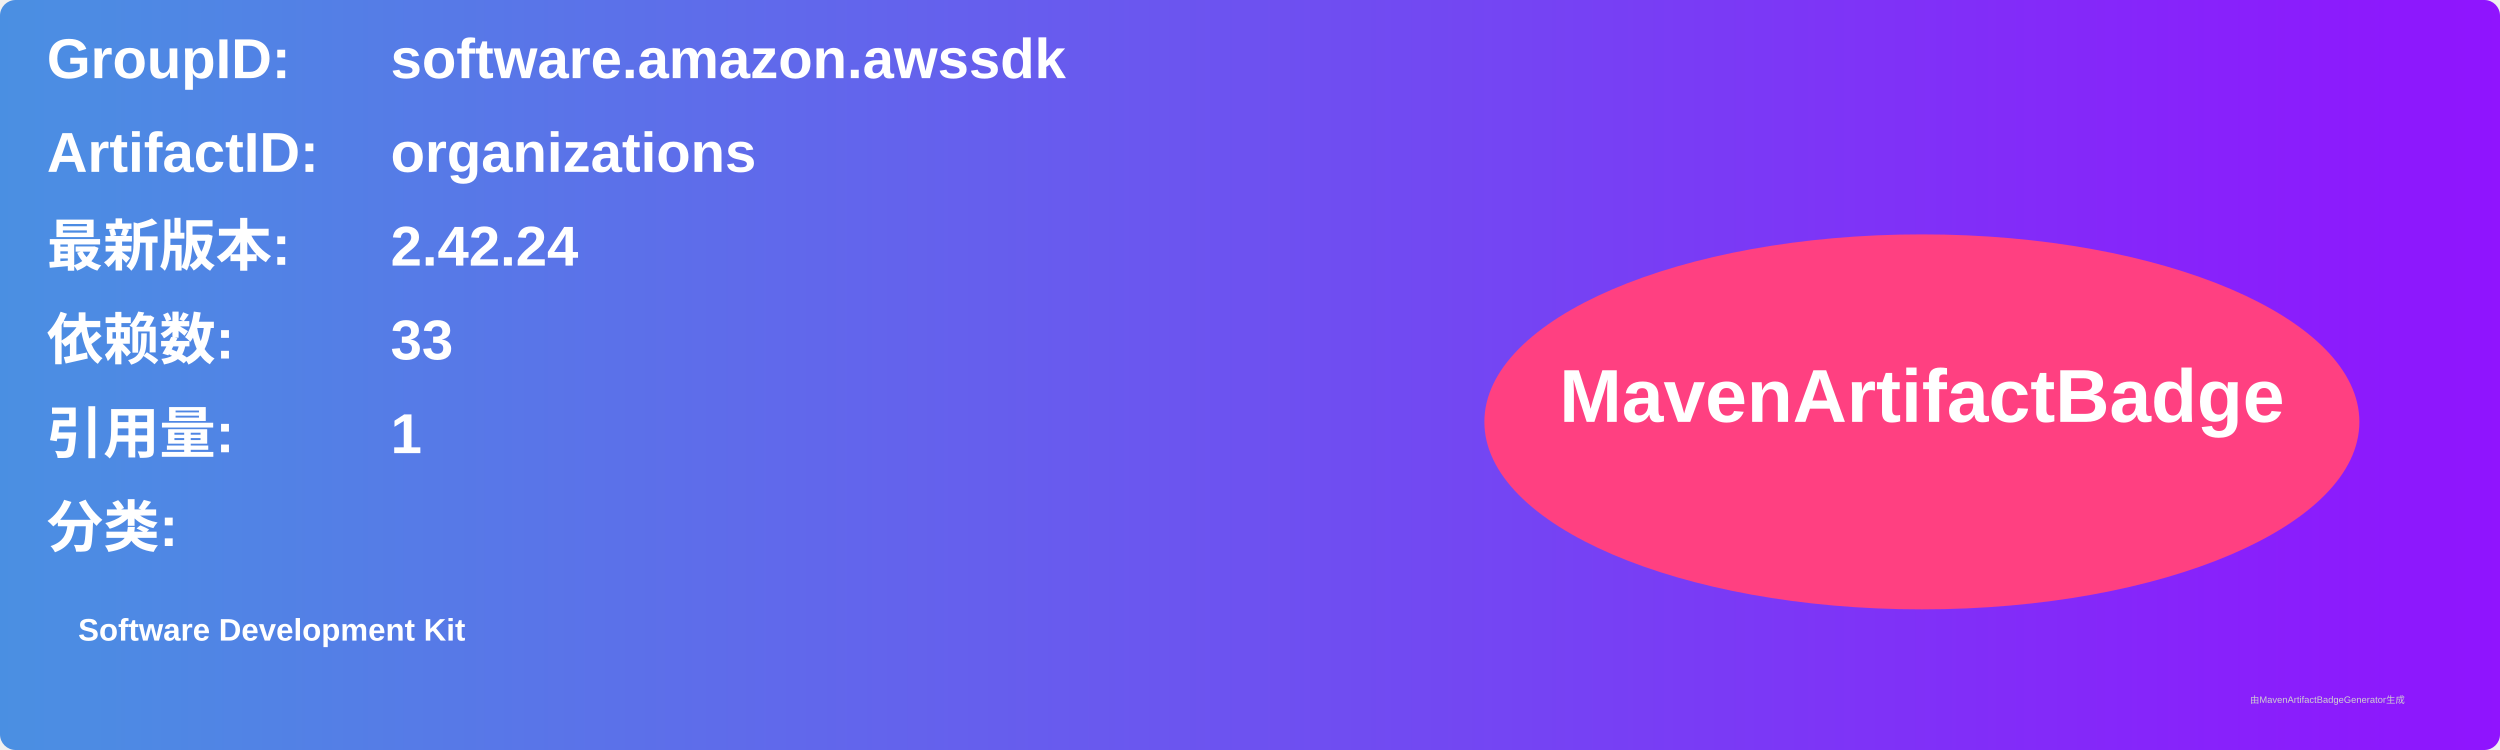
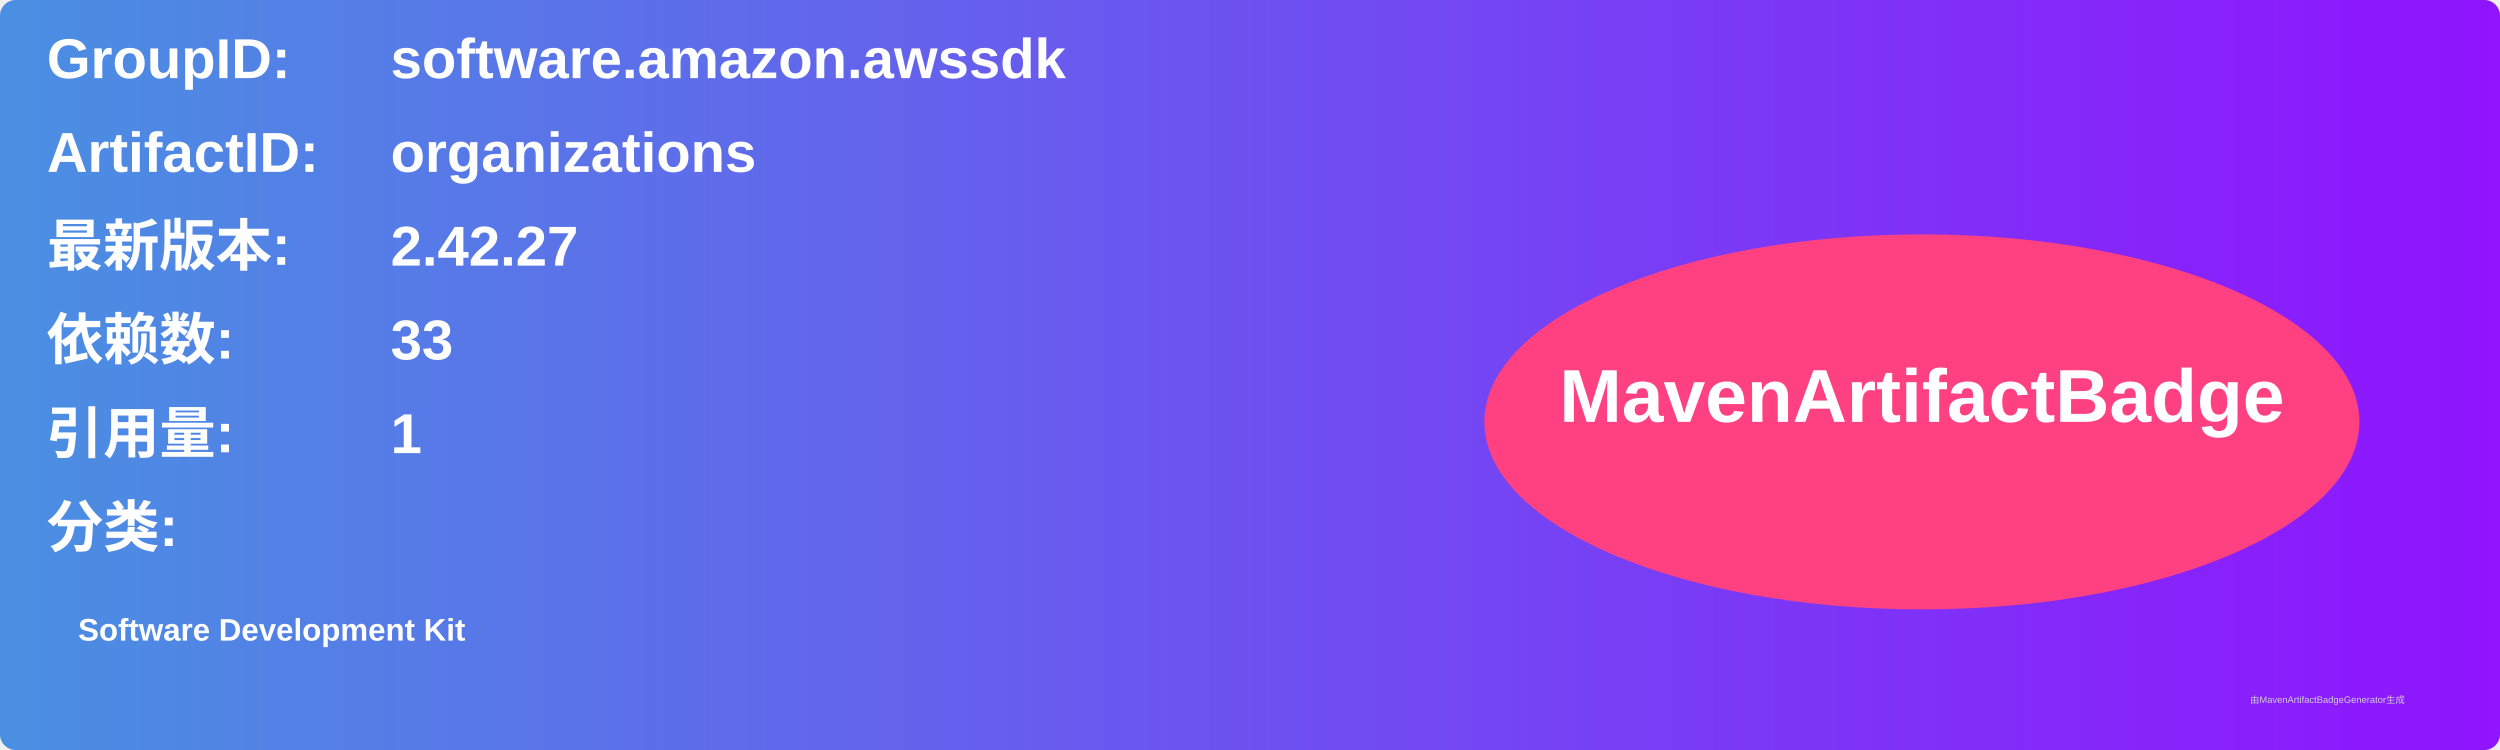
<svg xmlns="http://www.w3.org/2000/svg" width="800" height="240" viewBox="0 0 800 240">
  <linearGradient id="grad" x1="0%" y1="0%" x2="100%" y2="0%">
    <stop offset="0%" stop-color="#4a90e2" />
    <stop offset="100%" stop-color="#9013fe" />
  </linearGradient>
  <rect width="100%" height="100%" rx="5" ry="5" fill="url(#grad)" />
  <g transform="translate(15, 15)">
    <text x="0" y="10" font-family="Arial" font-size="18" fill="white" font-weight="bold" width="260">GroupID:</text>
    <text x="110" y="10" font-family="Arial" font-size="18" fill="white" font-weight="bold" width="460">software.amazon.awssdk</text>
    <text x="0" y="40" font-family="Arial" font-size="18" fill="white" font-weight="bold" width="260">ArtifactID:</text>
    <text x="110" y="40" font-family="Arial" font-size="18" fill="white" font-weight="bold" width="460">organizations</text>
    <text x="0" y="70" font-family="Arial" font-size="18" fill="white" font-weight="bold">最新版本:</text>
    <text x="110" y="70" font-family="Arial" font-size="18" fill="white" font-weight="bold">
-       <tspan font-weight="bold">2.42.24</tspan>
+       <tspan font-weight="bold">2.42.27</tspan>
    </text>
    <text x="0" y="100" font-family="Arial" font-size="18" fill="white" font-weight="bold">依赖数: </text>
    <text x="110" y="100" font-family="Arial" font-size="18" fill="white">
      <tspan font-weight="bold">33</tspan>
    </text>
    <text x="0" y="130" font-family="Arial" font-size="18" fill="white" font-weight="bold">引用量: </text>
    <text x="110" y="130" font-family="Arial" font-size="18" fill="white">
      <tspan font-weight="bold">1</tspan>
    </text>
    <text x="0" y="160" font-family="Arial" font-size="18" fill="white" font-weight="bold">分类:</text>
    <text x="10" y="190" font-family="Arial" font-size="10" fill="white">
      <tspan font-weight="bold">Software Development Kit</tspan>
    </text>
    <ellipse cx="600" cy="120" rx="140" ry="60" fill="#ff4081" />
    <text x="600" y="120" text-anchor="middle" font-family="Arial" font-size="24" fill="white" font-weight="bold">MavenArtifactBadge</text>
  </g>
  <text x="720" y="225" font-family="Arial" font-size="3" fill="#d0d0d0">由MavenArtifactBadgeGenerator生成</text>
</svg>
